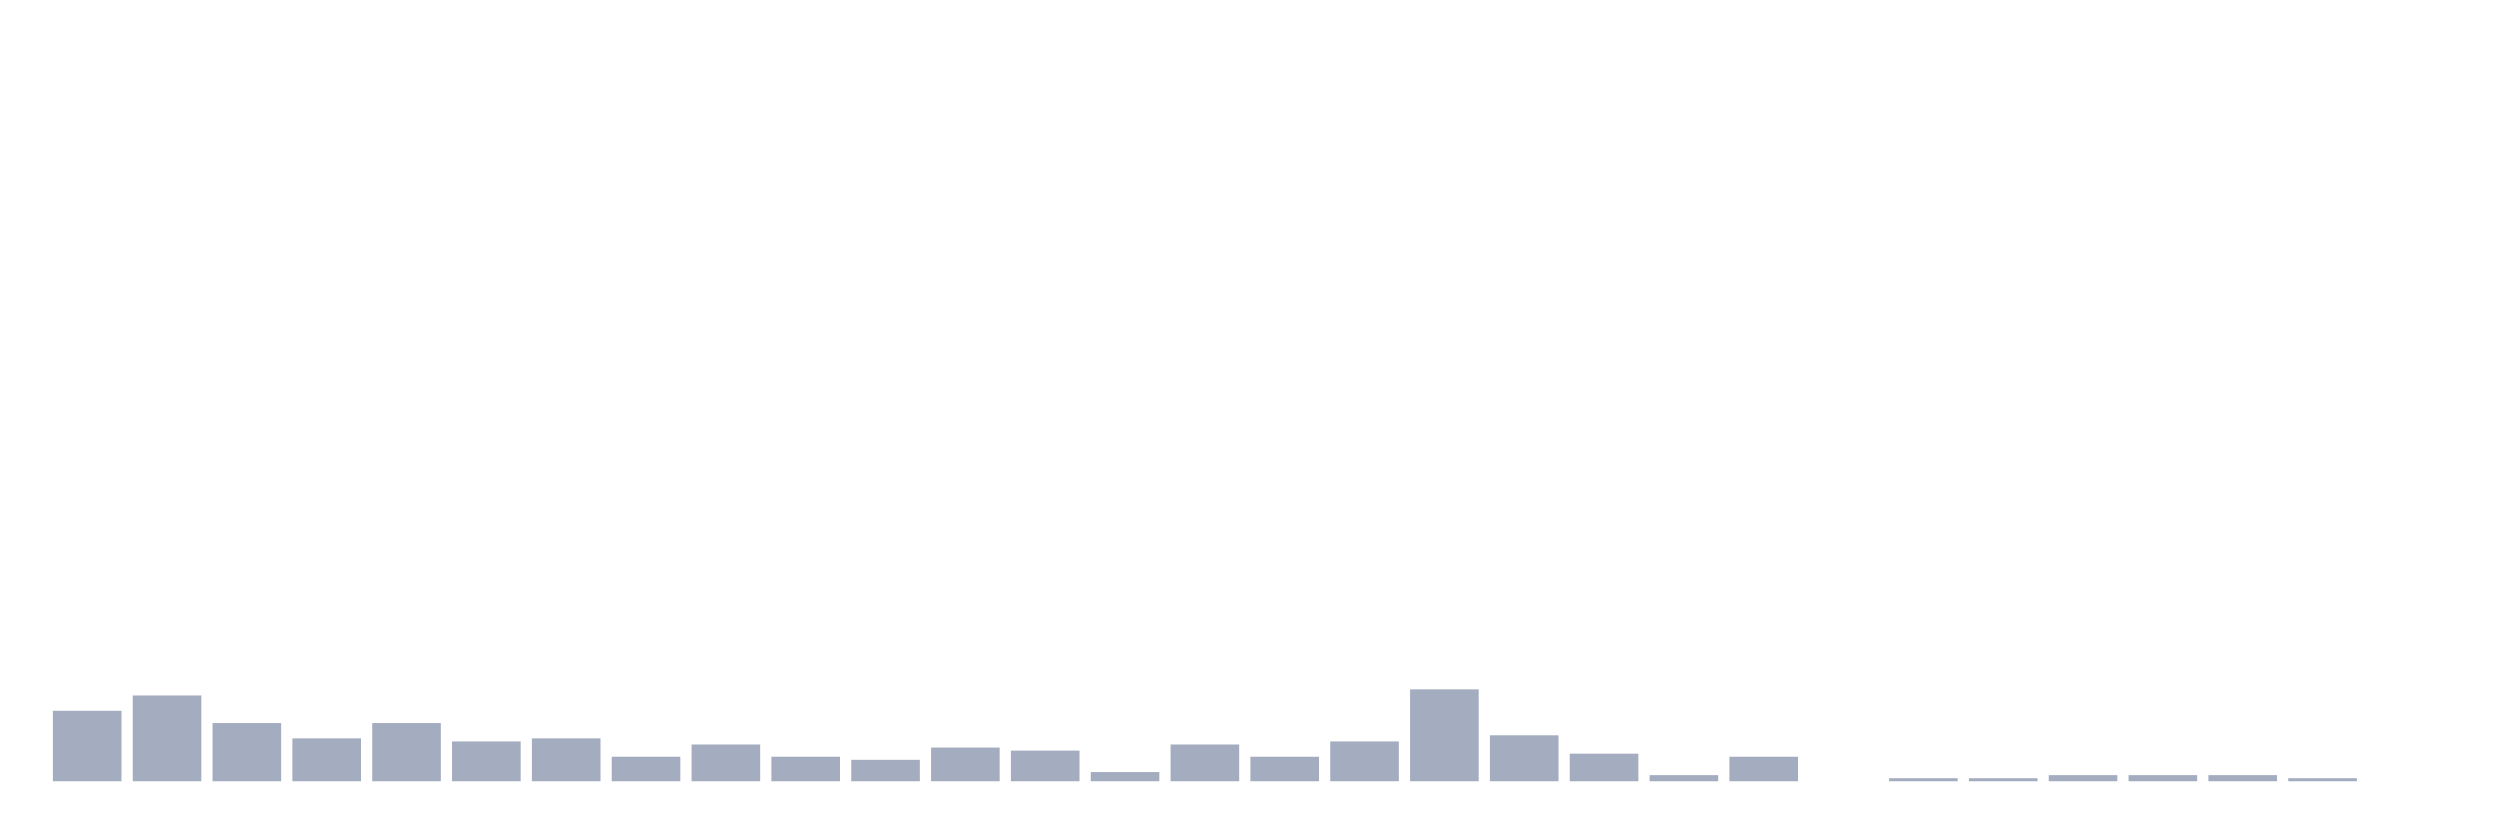
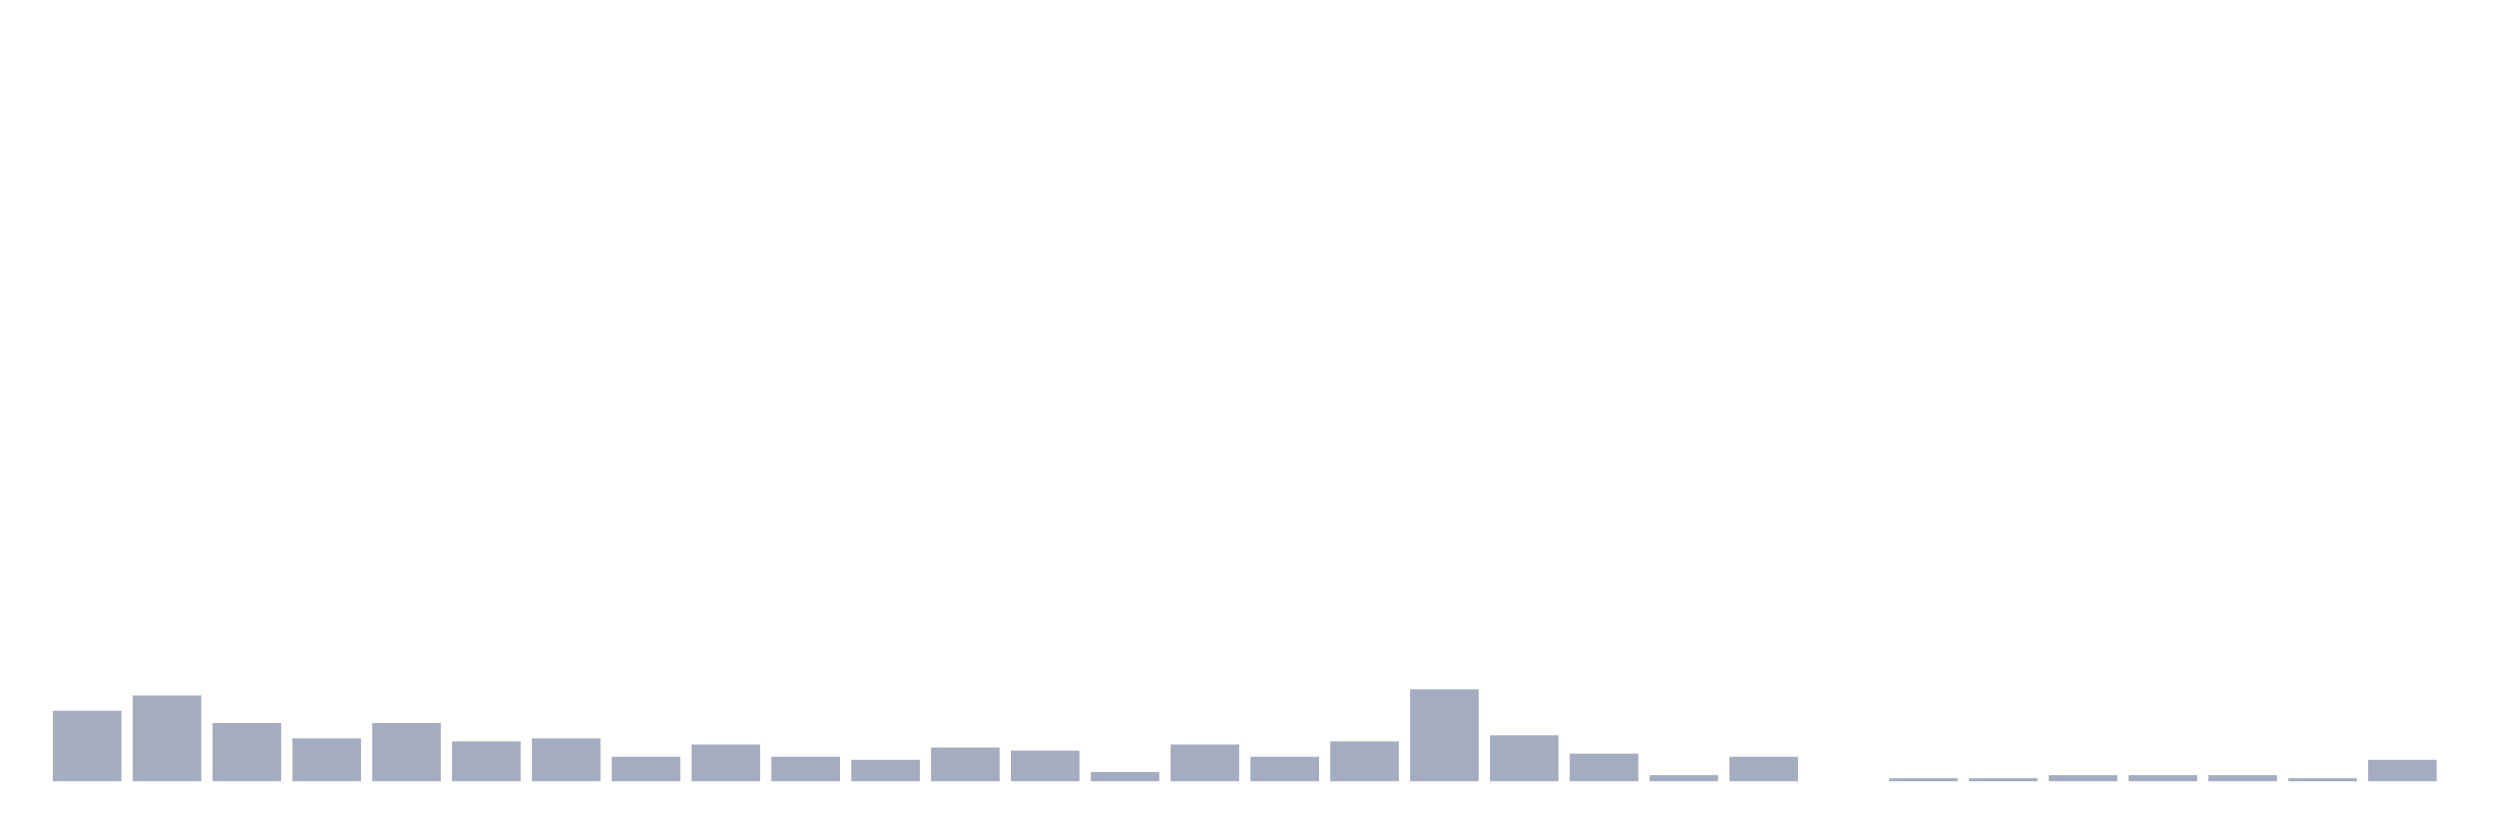
<svg xmlns="http://www.w3.org/2000/svg" viewBox="0 0 480 160">
  <g transform="translate(10,10)">
    <rect class="bar" x="0.153" width="13.175" y="126.471" height="13.529" fill="rgb(164,173,192)" />
    <rect class="bar" x="15.482" width="13.175" y="123.529" height="16.471" fill="rgb(164,173,192)" />
    <rect class="bar" x="30.81" width="13.175" y="128.824" height="11.176" fill="rgb(164,173,192)" />
    <rect class="bar" x="46.138" width="13.175" y="131.765" height="8.235" fill="rgb(164,173,192)" />
    <rect class="bar" x="61.466" width="13.175" y="128.824" height="11.176" fill="rgb(164,173,192)" />
    <rect class="bar" x="76.794" width="13.175" y="132.353" height="7.647" fill="rgb(164,173,192)" />
    <rect class="bar" x="92.123" width="13.175" y="131.765" height="8.235" fill="rgb(164,173,192)" />
    <rect class="bar" x="107.451" width="13.175" y="135.294" height="4.706" fill="rgb(164,173,192)" />
    <rect class="bar" x="122.779" width="13.175" y="132.941" height="7.059" fill="rgb(164,173,192)" />
    <rect class="bar" x="138.107" width="13.175" y="135.294" height="4.706" fill="rgb(164,173,192)" />
    <rect class="bar" x="153.436" width="13.175" y="135.882" height="4.118" fill="rgb(164,173,192)" />
    <rect class="bar" x="168.764" width="13.175" y="133.529" height="6.471" fill="rgb(164,173,192)" />
    <rect class="bar" x="184.092" width="13.175" y="134.118" height="5.882" fill="rgb(164,173,192)" />
    <rect class="bar" x="199.42" width="13.175" y="138.235" height="1.765" fill="rgb(164,173,192)" />
    <rect class="bar" x="214.748" width="13.175" y="132.941" height="7.059" fill="rgb(164,173,192)" />
    <rect class="bar" x="230.077" width="13.175" y="135.294" height="4.706" fill="rgb(164,173,192)" />
    <rect class="bar" x="245.405" width="13.175" y="132.353" height="7.647" fill="rgb(164,173,192)" />
    <rect class="bar" x="260.733" width="13.175" y="122.353" height="17.647" fill="rgb(164,173,192)" />
    <rect class="bar" x="276.061" width="13.175" y="131.176" height="8.824" fill="rgb(164,173,192)" />
    <rect class="bar" x="291.39" width="13.175" y="134.706" height="5.294" fill="rgb(164,173,192)" />
    <rect class="bar" x="306.718" width="13.175" y="138.824" height="1.176" fill="rgb(164,173,192)" />
    <rect class="bar" x="322.046" width="13.175" y="135.294" height="4.706" fill="rgb(164,173,192)" />
    <rect class="bar" x="337.374" width="13.175" y="140" height="0" fill="rgb(164,173,192)" />
    <rect class="bar" x="352.702" width="13.175" y="139.412" height="0.588" fill="rgb(164,173,192)" />
    <rect class="bar" x="368.031" width="13.175" y="139.412" height="0.588" fill="rgb(164,173,192)" />
    <rect class="bar" x="383.359" width="13.175" y="138.824" height="1.176" fill="rgb(164,173,192)" />
    <rect class="bar" x="398.687" width="13.175" y="138.824" height="1.176" fill="rgb(164,173,192)" />
    <rect class="bar" x="414.015" width="13.175" y="138.824" height="1.176" fill="rgb(164,173,192)" />
    <rect class="bar" x="429.344" width="13.175" y="139.412" height="0.588" fill="rgb(164,173,192)" />
-     <rect class="bar" x="444.672" width="13.175" y="140" height="0" fill="rgb(164,173,192)" />
+     <rect class="bar" x="444.672" width="13.175" y="135.882" height="4.118" fill="rgb(164,173,192)" />
  </g>
</svg>
